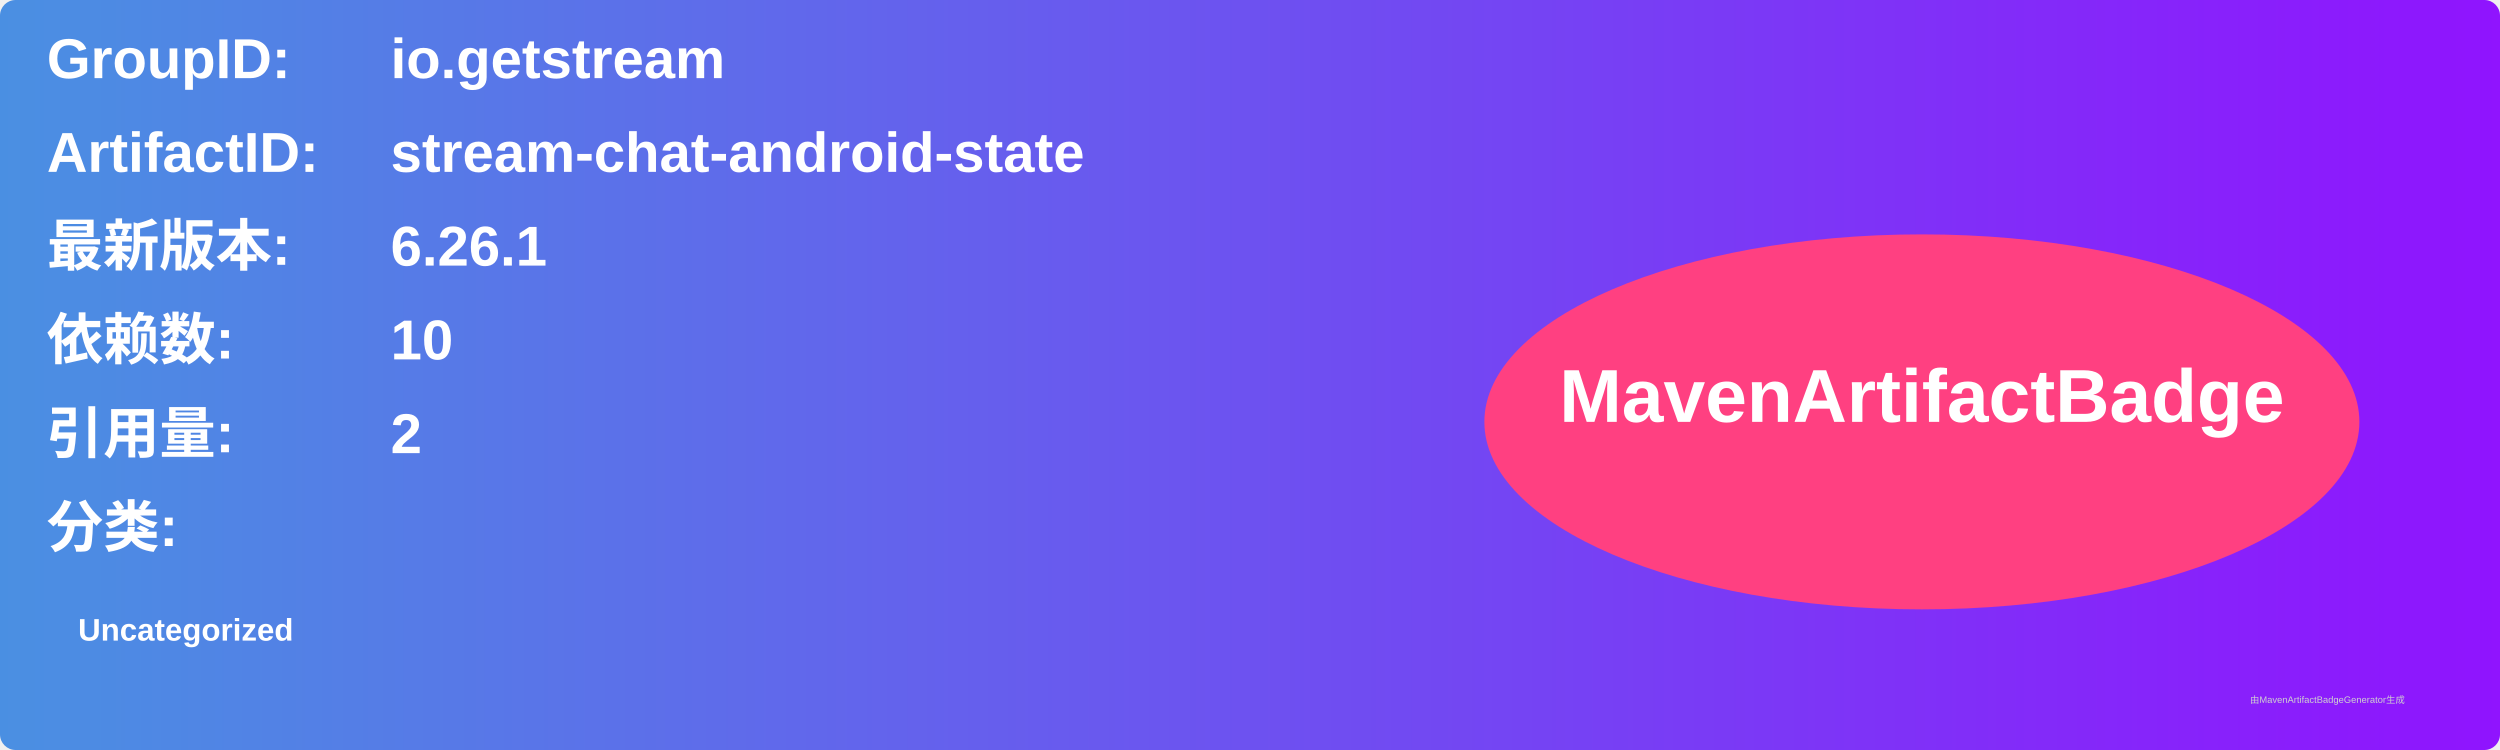
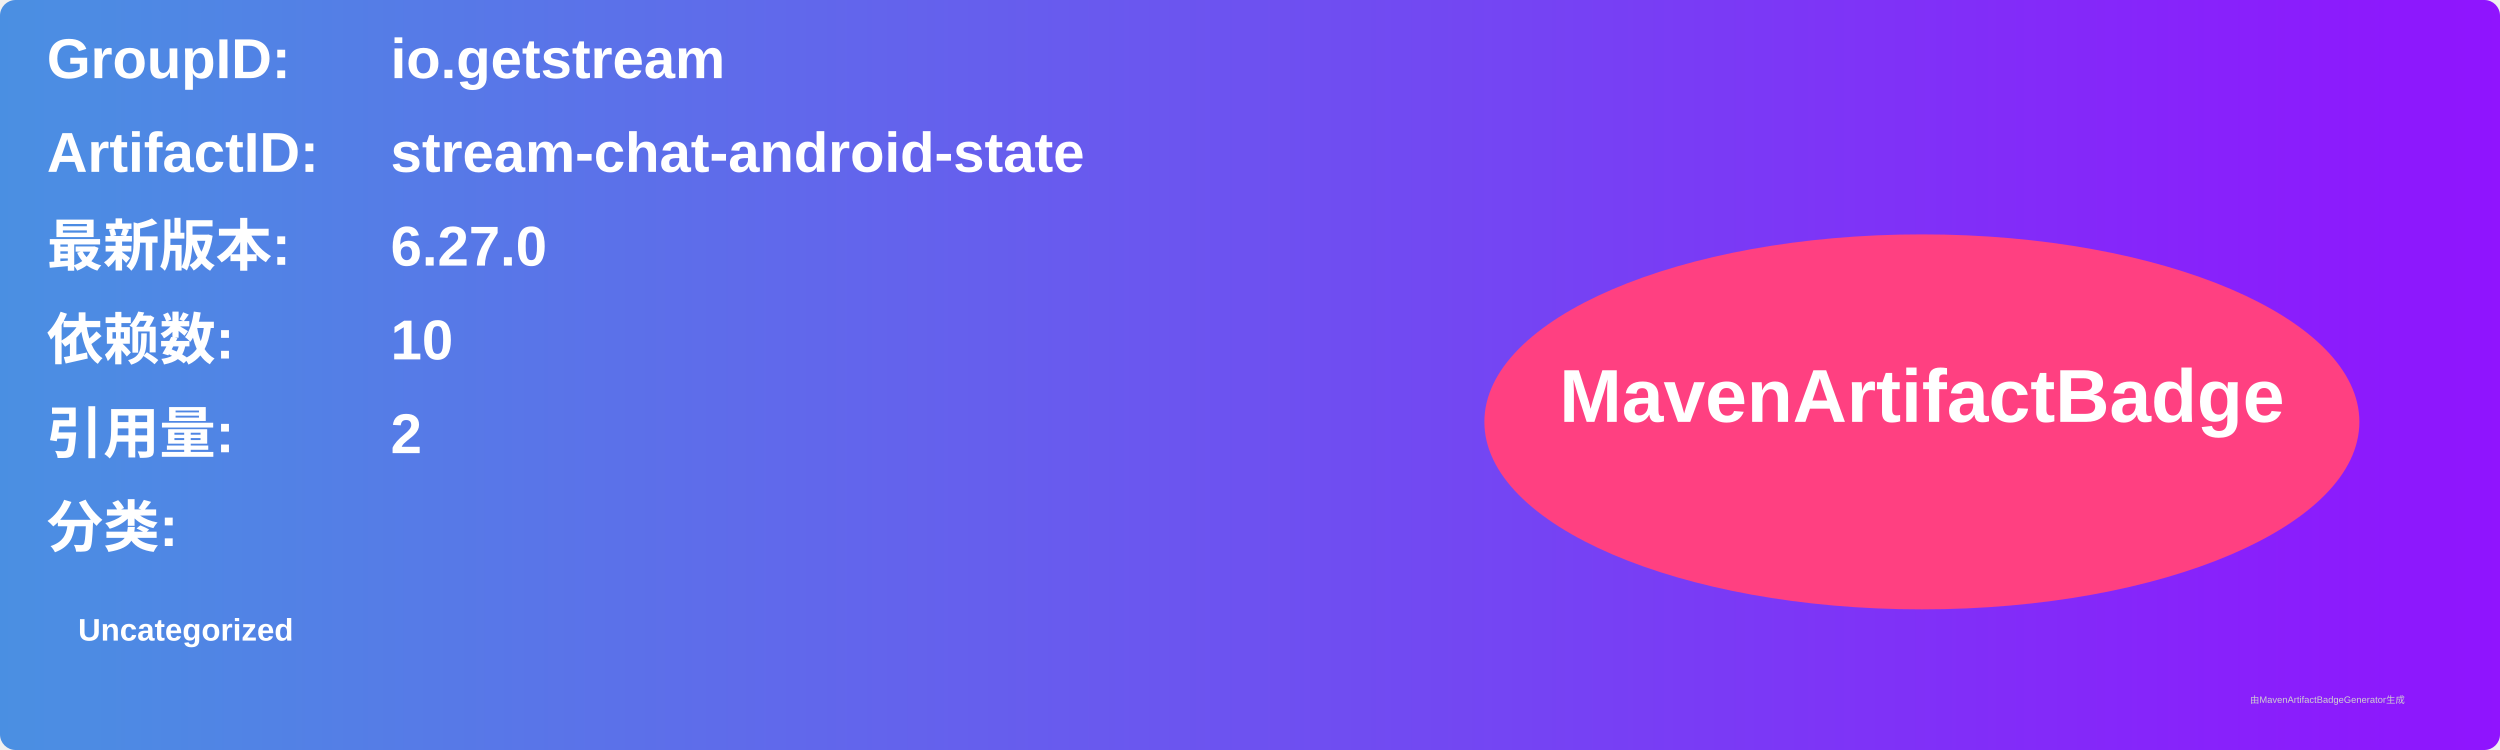
<svg xmlns="http://www.w3.org/2000/svg" width="800" height="240" viewBox="0 0 800 240">
  <linearGradient id="grad" x1="0%" y1="0%" x2="100%" y2="0%">
    <stop offset="0%" stop-color="#4a90e2" />
    <stop offset="100%" stop-color="#9013fe" />
  </linearGradient>
  <rect width="100%" height="100%" rx="5" ry="5" fill="url(#grad)" />
  <g transform="translate(15, 15)">
    <text x="0" y="10" font-family="Arial" font-size="18" fill="white" font-weight="bold" width="260">GroupID:</text>
    <text x="110" y="10" font-family="Arial" font-size="18" fill="white" font-weight="bold" width="460">io.getstream</text>
    <text x="0" y="40" font-family="Arial" font-size="18" fill="white" font-weight="bold" width="260">ArtifactID:</text>
    <text x="110" y="40" font-family="Arial" font-size="18" fill="white" font-weight="bold" width="460">stream-chat-android-state</text>
    <text x="0" y="70" font-family="Arial" font-size="18" fill="white" font-weight="bold">最新版本:</text>
    <text x="110" y="70" font-family="Arial" font-size="18" fill="white" font-weight="bold">
-       <tspan font-weight="bold">6.26.1</tspan>
+       <tspan font-weight="bold">6.27.0</tspan>
    </text>
    <text x="0" y="100" font-family="Arial" font-size="18" fill="white" font-weight="bold">依赖数: </text>
    <text x="110" y="100" font-family="Arial" font-size="18" fill="white">
      <tspan font-weight="bold">10</tspan>
    </text>
    <text x="0" y="130" font-family="Arial" font-size="18" fill="white" font-weight="bold">引用量: </text>
    <text x="110" y="130" font-family="Arial" font-size="18" fill="white">
      <tspan font-weight="bold">2</tspan>
    </text>
    <text x="0" y="160" font-family="Arial" font-size="18" fill="white" font-weight="bold">分类:</text>
    <text x="10" y="190" font-family="Arial" font-size="10" fill="white">
      <tspan font-weight="bold">Uncategorized</tspan>
    </text>
    <ellipse cx="600" cy="120" rx="140" ry="60" fill="#ff4081" />
    <text x="600" y="120" text-anchor="middle" font-family="Arial" font-size="24" fill="white" font-weight="bold">MavenArtifactBadge</text>
  </g>
  <text x="720" y="225" font-family="Arial" font-size="3" fill="#d0d0d0">由MavenArtifactBadgeGenerator生成</text>
</svg>
